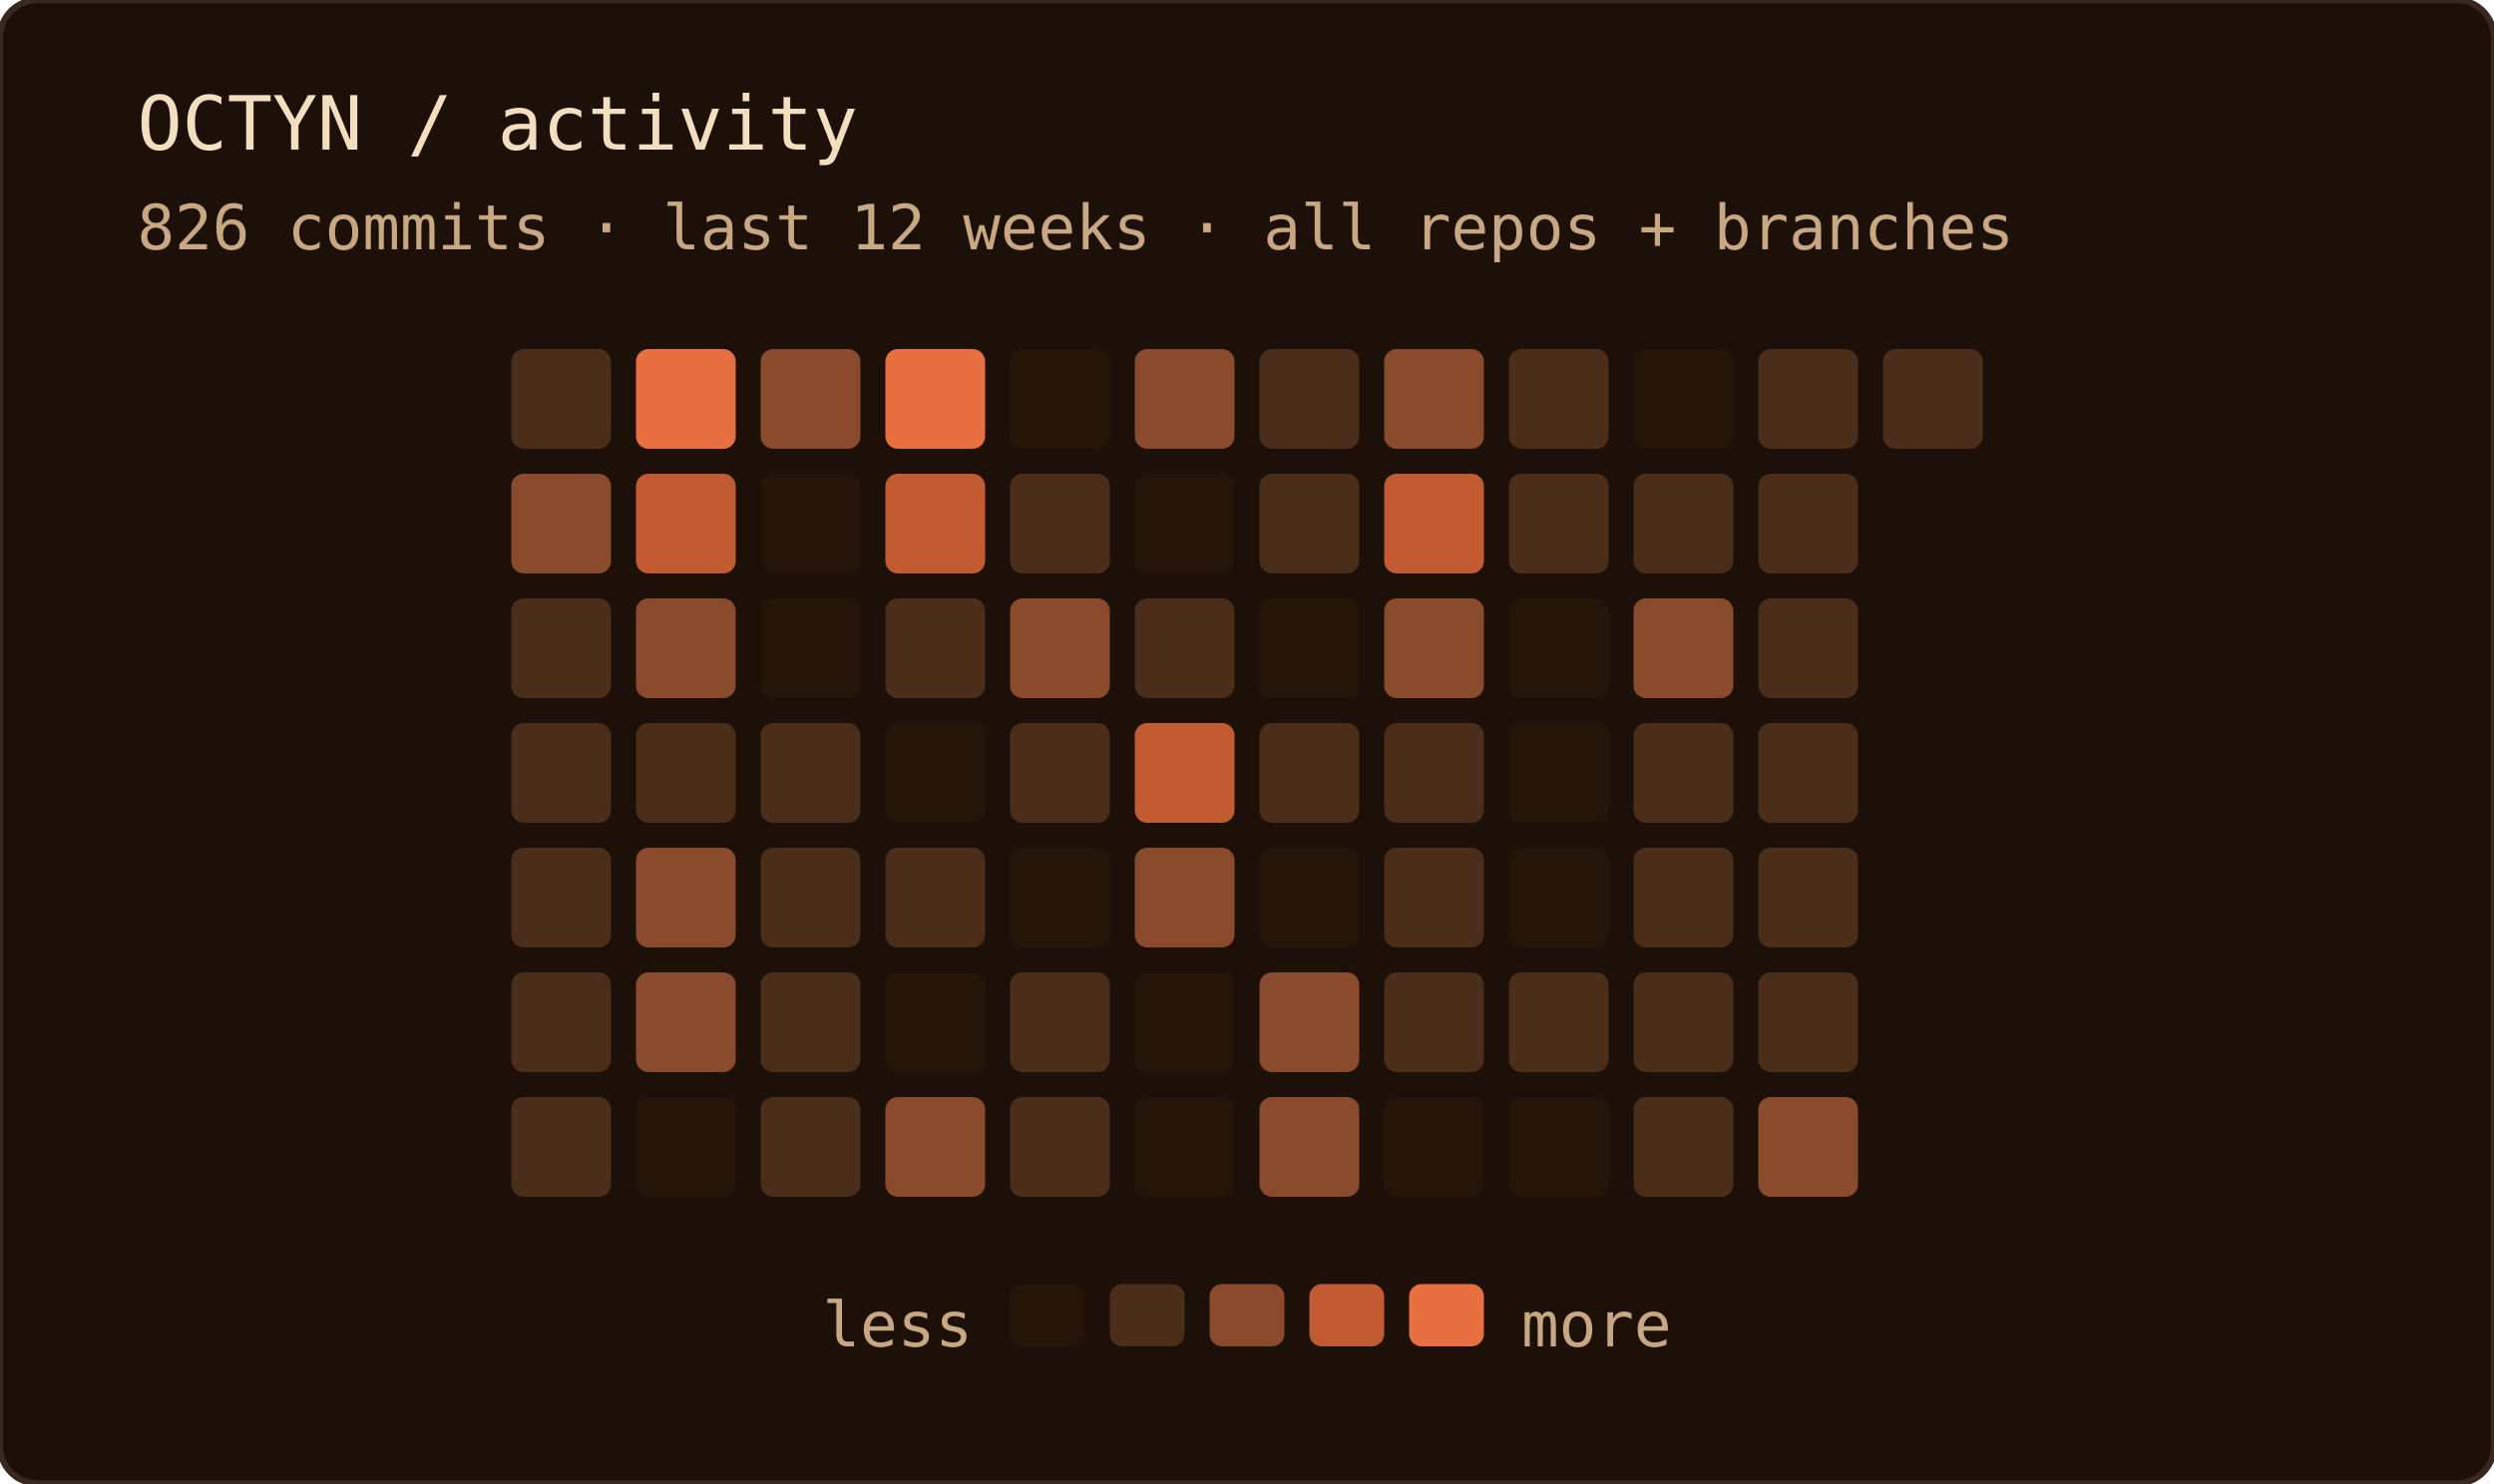
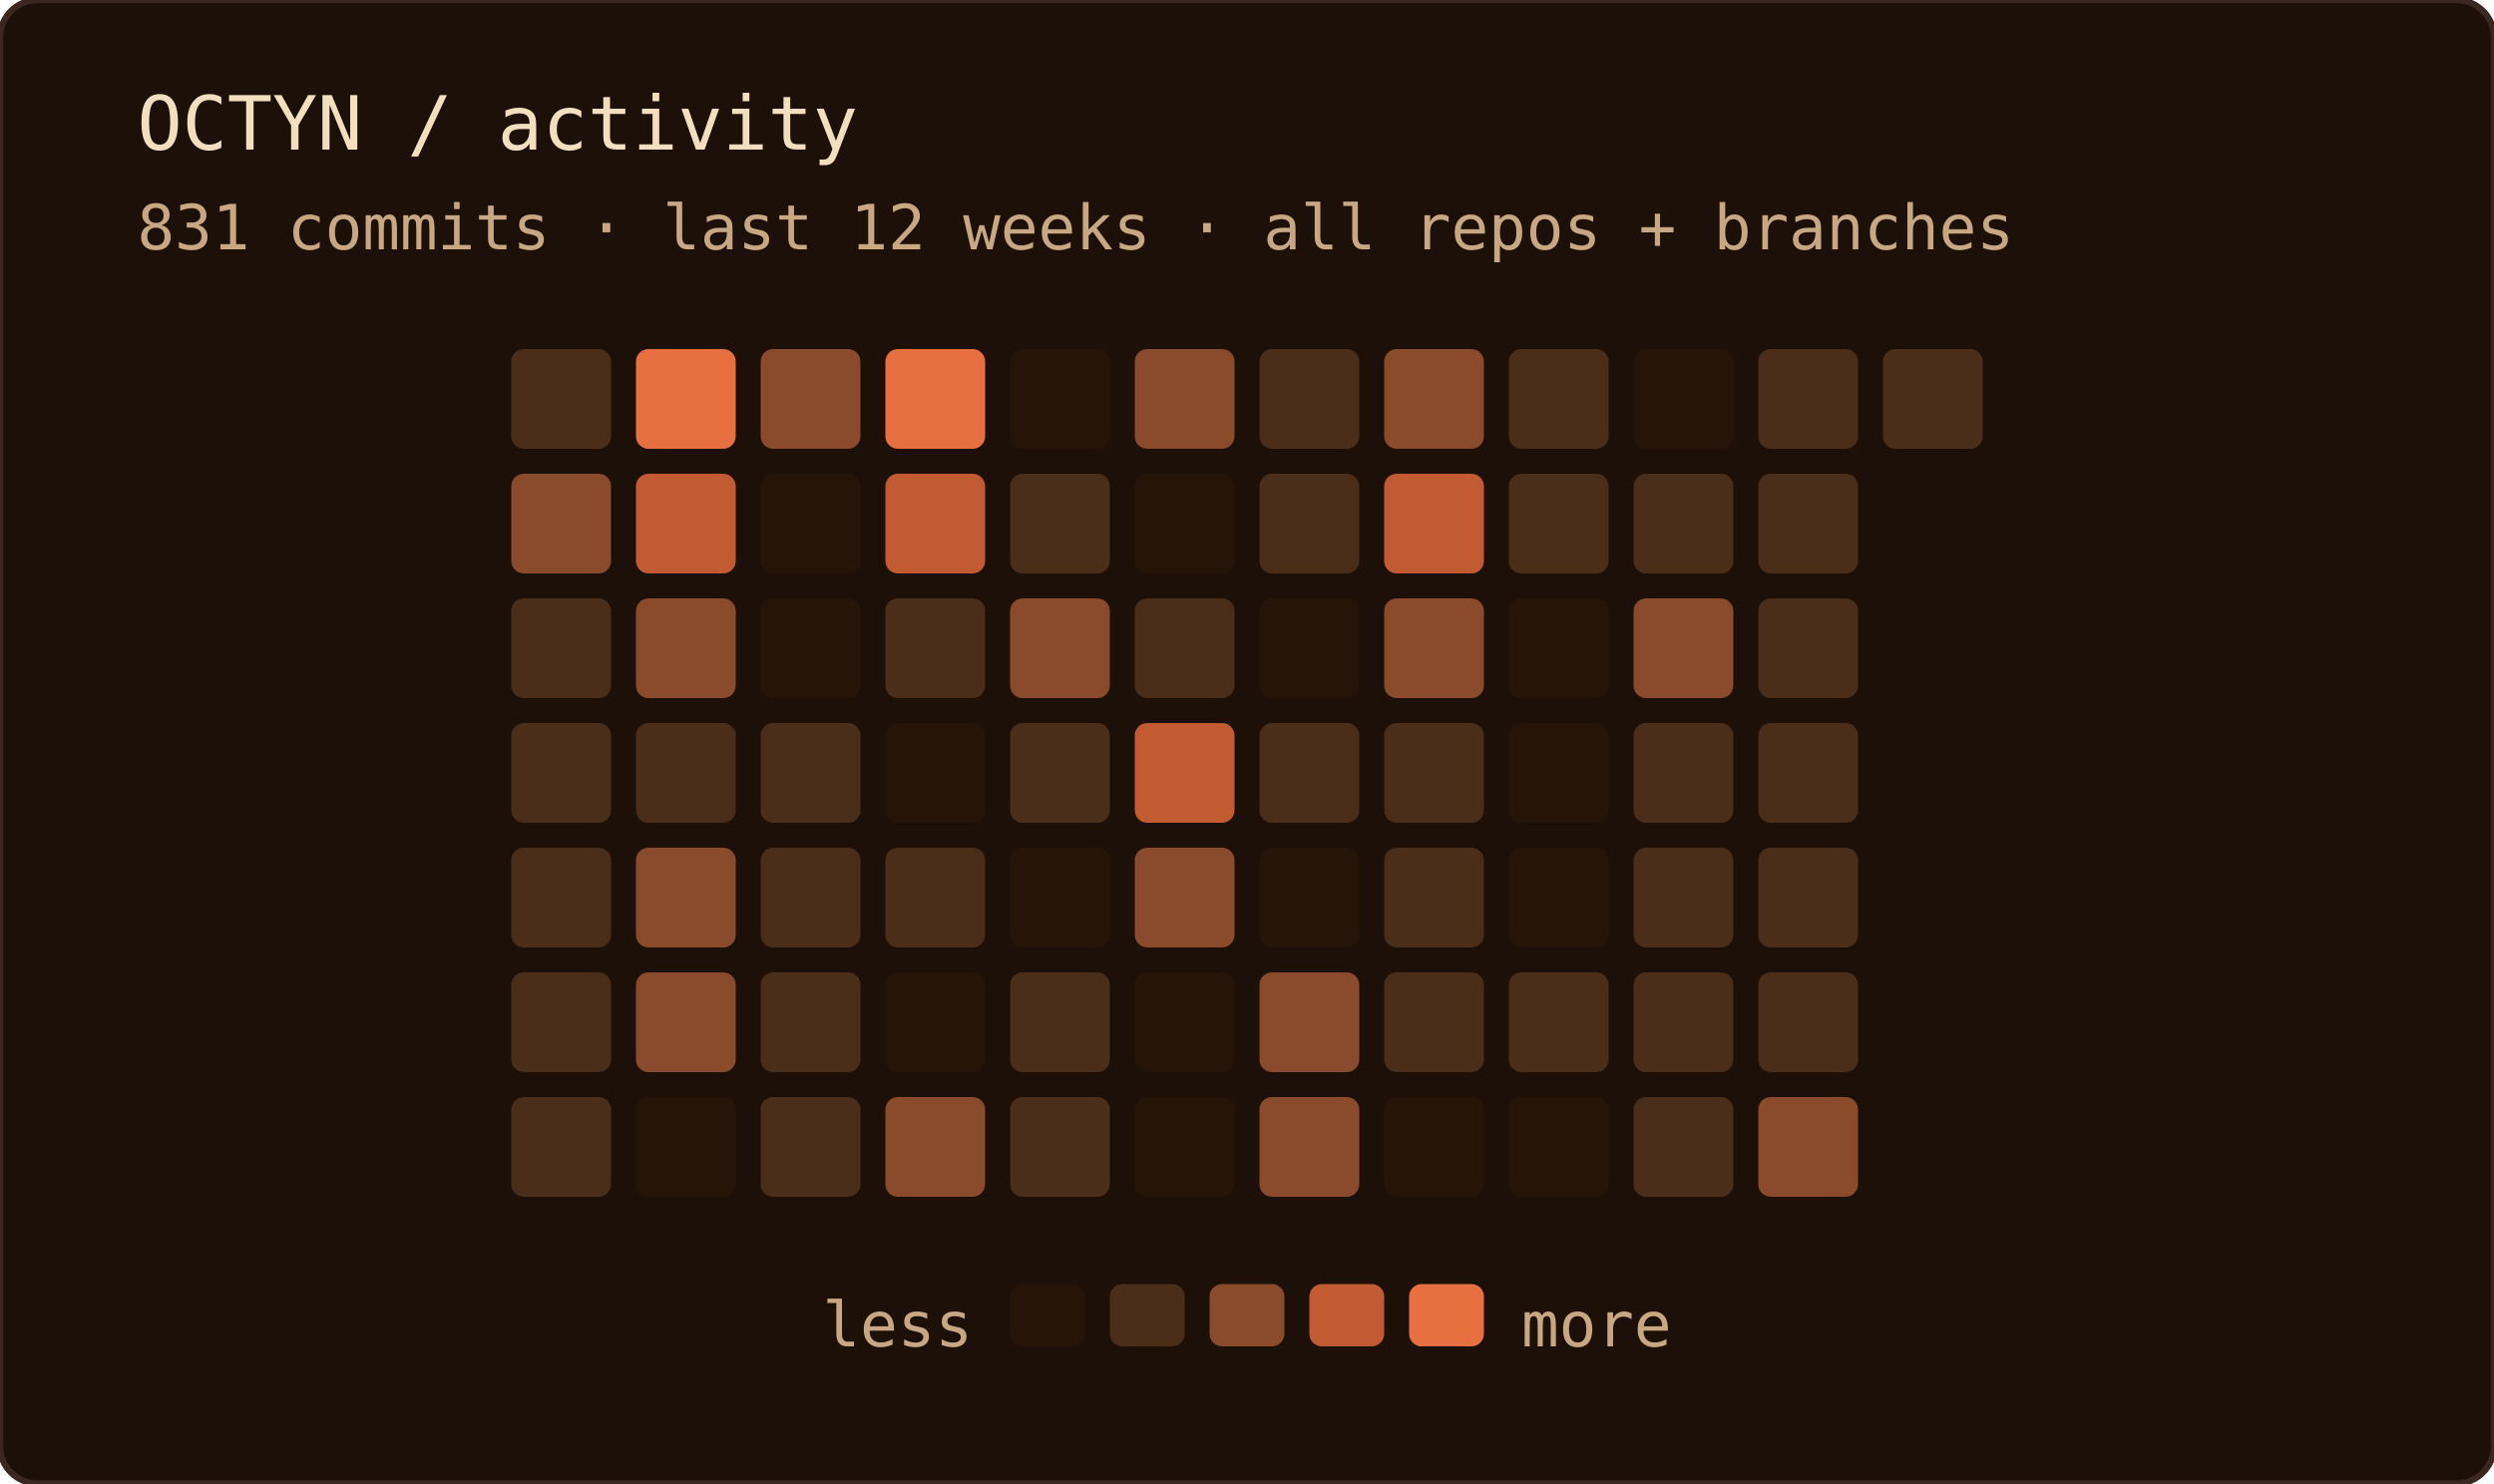
<svg xmlns="http://www.w3.org/2000/svg" width="400" height="238" role="img" aria-label="OCTYN commit activity — last 12 weeks · all repos + branches">
  <rect width="100%" height="100%" rx="6" fill="#1c1008" />
  <rect width="100%" height="100%" rx="6" fill="none" stroke="#3a2820" stroke-width="1" />
  <text x="22" y="24" font-family="'JetBrains Mono', 'Fira Code', ui-monospace, SFMono-Regular, Menlo, monospace" font-size="12" fill="#f2dfc0">OCTYN / activity</text>
-   <text x="22" y="40" font-family="'JetBrains Mono', 'Fira Code', ui-monospace, SFMono-Regular, Menlo, monospace" font-size="10" fill="#c8a882">826 commits · last 12 weeks · all repos + branches</text>
+   <text x="22" y="40" font-family="'JetBrains Mono', 'Fira Code', ui-monospace, SFMono-Regular, Menlo, monospace" font-size="10" fill="#c8a882">831 commits · last 12 weeks · all repos + branches</text>
  <rect x="82" y="56" width="16" height="16" rx="2" fill="#4a2e1a" />
  <rect x="82" y="76" width="16" height="16" rx="2" fill="#8a4a2c" />
  <rect x="82" y="96" width="16" height="16" rx="2" fill="#4a2e1a" />
  <rect x="82" y="116" width="16" height="16" rx="2" fill="#4a2e1a" />
  <rect x="82" y="136" width="16" height="16" rx="2" fill="#4a2e1a" />
  <rect x="82" y="156" width="16" height="16" rx="2" fill="#4a2e1a" />
  <rect x="82" y="176" width="16" height="16" rx="2" fill="#4a2e1a" />
  <rect x="102" y="56" width="16" height="16" rx="2" fill="#e87040" />
  <rect x="102" y="76" width="16" height="16" rx="2" fill="#c25a32" />
  <rect x="102" y="96" width="16" height="16" rx="2" fill="#8a4a2c" />
  <rect x="102" y="116" width="16" height="16" rx="2" fill="#4a2e1a" />
  <rect x="102" y="136" width="16" height="16" rx="2" fill="#8a4a2c" />
  <rect x="102" y="156" width="16" height="16" rx="2" fill="#8a4a2c" />
  <rect x="102" y="176" width="16" height="16" rx="2" fill="#241508" />
  <rect x="122" y="56" width="16" height="16" rx="2" fill="#8a4a2c" />
  <rect x="122" y="76" width="16" height="16" rx="2" fill="#241508" />
  <rect x="122" y="96" width="16" height="16" rx="2" fill="#241508" />
  <rect x="122" y="116" width="16" height="16" rx="2" fill="#4a2e1a" />
  <rect x="122" y="136" width="16" height="16" rx="2" fill="#4a2e1a" />
  <rect x="122" y="156" width="16" height="16" rx="2" fill="#4a2e1a" />
  <rect x="122" y="176" width="16" height="16" rx="2" fill="#4a2e1a" />
  <rect x="142" y="56" width="16" height="16" rx="2" fill="#e87040" />
  <rect x="142" y="76" width="16" height="16" rx="2" fill="#c25a32" />
  <rect x="142" y="96" width="16" height="16" rx="2" fill="#4a2e1a" />
  <rect x="142" y="116" width="16" height="16" rx="2" fill="#241508" />
  <rect x="142" y="136" width="16" height="16" rx="2" fill="#4a2e1a" />
  <rect x="142" y="156" width="16" height="16" rx="2" fill="#241508" />
  <rect x="142" y="176" width="16" height="16" rx="2" fill="#8a4a2c" />
  <rect x="162" y="56" width="16" height="16" rx="2" fill="#241508" />
  <rect x="162" y="76" width="16" height="16" rx="2" fill="#4a2e1a" />
  <rect x="162" y="96" width="16" height="16" rx="2" fill="#8a4a2c" />
  <rect x="162" y="116" width="16" height="16" rx="2" fill="#4a2e1a" />
  <rect x="162" y="136" width="16" height="16" rx="2" fill="#241508" />
  <rect x="162" y="156" width="16" height="16" rx="2" fill="#4a2e1a" />
  <rect x="162" y="176" width="16" height="16" rx="2" fill="#4a2e1a" />
  <rect x="182" y="56" width="16" height="16" rx="2" fill="#8a4a2c" />
  <rect x="182" y="76" width="16" height="16" rx="2" fill="#241508" />
  <rect x="182" y="96" width="16" height="16" rx="2" fill="#4a2e1a" />
  <rect x="182" y="116" width="16" height="16" rx="2" fill="#c25a32" />
  <rect x="182" y="136" width="16" height="16" rx="2" fill="#8a4a2c" />
  <rect x="182" y="156" width="16" height="16" rx="2" fill="#241508" />
  <rect x="182" y="176" width="16" height="16" rx="2" fill="#241508" />
  <rect x="202" y="56" width="16" height="16" rx="2" fill="#4a2e1a" />
  <rect x="202" y="76" width="16" height="16" rx="2" fill="#4a2e1a" />
  <rect x="202" y="96" width="16" height="16" rx="2" fill="#241508" />
  <rect x="202" y="116" width="16" height="16" rx="2" fill="#4a2e1a" />
  <rect x="202" y="136" width="16" height="16" rx="2" fill="#241508" />
  <rect x="202" y="156" width="16" height="16" rx="2" fill="#8a4a2c" />
  <rect x="202" y="176" width="16" height="16" rx="2" fill="#8a4a2c" />
  <rect x="222" y="56" width="16" height="16" rx="2" fill="#8a4a2c" />
  <rect x="222" y="76" width="16" height="16" rx="2" fill="#c25a32" />
  <rect x="222" y="96" width="16" height="16" rx="2" fill="#8a4a2c" />
  <rect x="222" y="116" width="16" height="16" rx="2" fill="#4a2e1a" />
  <rect x="222" y="136" width="16" height="16" rx="2" fill="#4a2e1a" />
  <rect x="222" y="156" width="16" height="16" rx="2" fill="#4a2e1a" />
  <rect x="222" y="176" width="16" height="16" rx="2" fill="#241508" />
  <rect x="242" y="56" width="16" height="16" rx="2" fill="#4a2e1a" />
  <rect x="242" y="76" width="16" height="16" rx="2" fill="#4a2e1a" />
  <rect x="242" y="96" width="16" height="16" rx="2" fill="#241508" />
  <rect x="242" y="116" width="16" height="16" rx="2" fill="#241508" />
  <rect x="242" y="136" width="16" height="16" rx="2" fill="#241508" />
  <rect x="242" y="156" width="16" height="16" rx="2" fill="#4a2e1a" />
  <rect x="242" y="176" width="16" height="16" rx="2" fill="#241508" />
  <rect x="262" y="56" width="16" height="16" rx="2" fill="#241508" />
  <rect x="262" y="76" width="16" height="16" rx="2" fill="#4a2e1a" />
  <rect x="262" y="96" width="16" height="16" rx="2" fill="#8a4a2c" />
  <rect x="262" y="116" width="16" height="16" rx="2" fill="#4a2e1a" />
  <rect x="262" y="136" width="16" height="16" rx="2" fill="#4a2e1a" />
  <rect x="262" y="156" width="16" height="16" rx="2" fill="#4a2e1a" />
  <rect x="262" y="176" width="16" height="16" rx="2" fill="#4a2e1a" />
  <rect x="282" y="56" width="16" height="16" rx="2" fill="#4a2e1a" />
  <rect x="282" y="76" width="16" height="16" rx="2" fill="#4a2e1a" />
  <rect x="282" y="96" width="16" height="16" rx="2" fill="#4a2e1a" />
  <rect x="282" y="116" width="16" height="16" rx="2" fill="#4a2e1a" />
  <rect x="282" y="136" width="16" height="16" rx="2" fill="#4a2e1a" />
  <rect x="282" y="156" width="16" height="16" rx="2" fill="#4a2e1a" />
  <rect x="282" y="176" width="16" height="16" rx="2" fill="#8a4a2c" />
  <rect x="302" y="56" width="16" height="16" rx="2" fill="#4a2e1a" />
  <text x="156" y="216" text-anchor="end" font-family="'JetBrains Mono', 'Fira Code', ui-monospace, SFMono-Regular, Menlo, monospace" font-size="10" fill="#c8a882">less</text>
  <rect x="162" y="206" width="12" height="10" rx="2" fill="#241508" />
  <rect x="178" y="206" width="12" height="10" rx="2" fill="#4a2e1a" />
  <rect x="194" y="206" width="12" height="10" rx="2" fill="#8a4a2c" />
  <rect x="210" y="206" width="12" height="10" rx="2" fill="#c25a32" />
  <rect x="226" y="206" width="12" height="10" rx="2" fill="#e87040" />
  <text x="244" y="216" font-family="'JetBrains Mono', 'Fira Code', ui-monospace, SFMono-Regular, Menlo, monospace" font-size="10" fill="#c8a882">more</text>
</svg>
